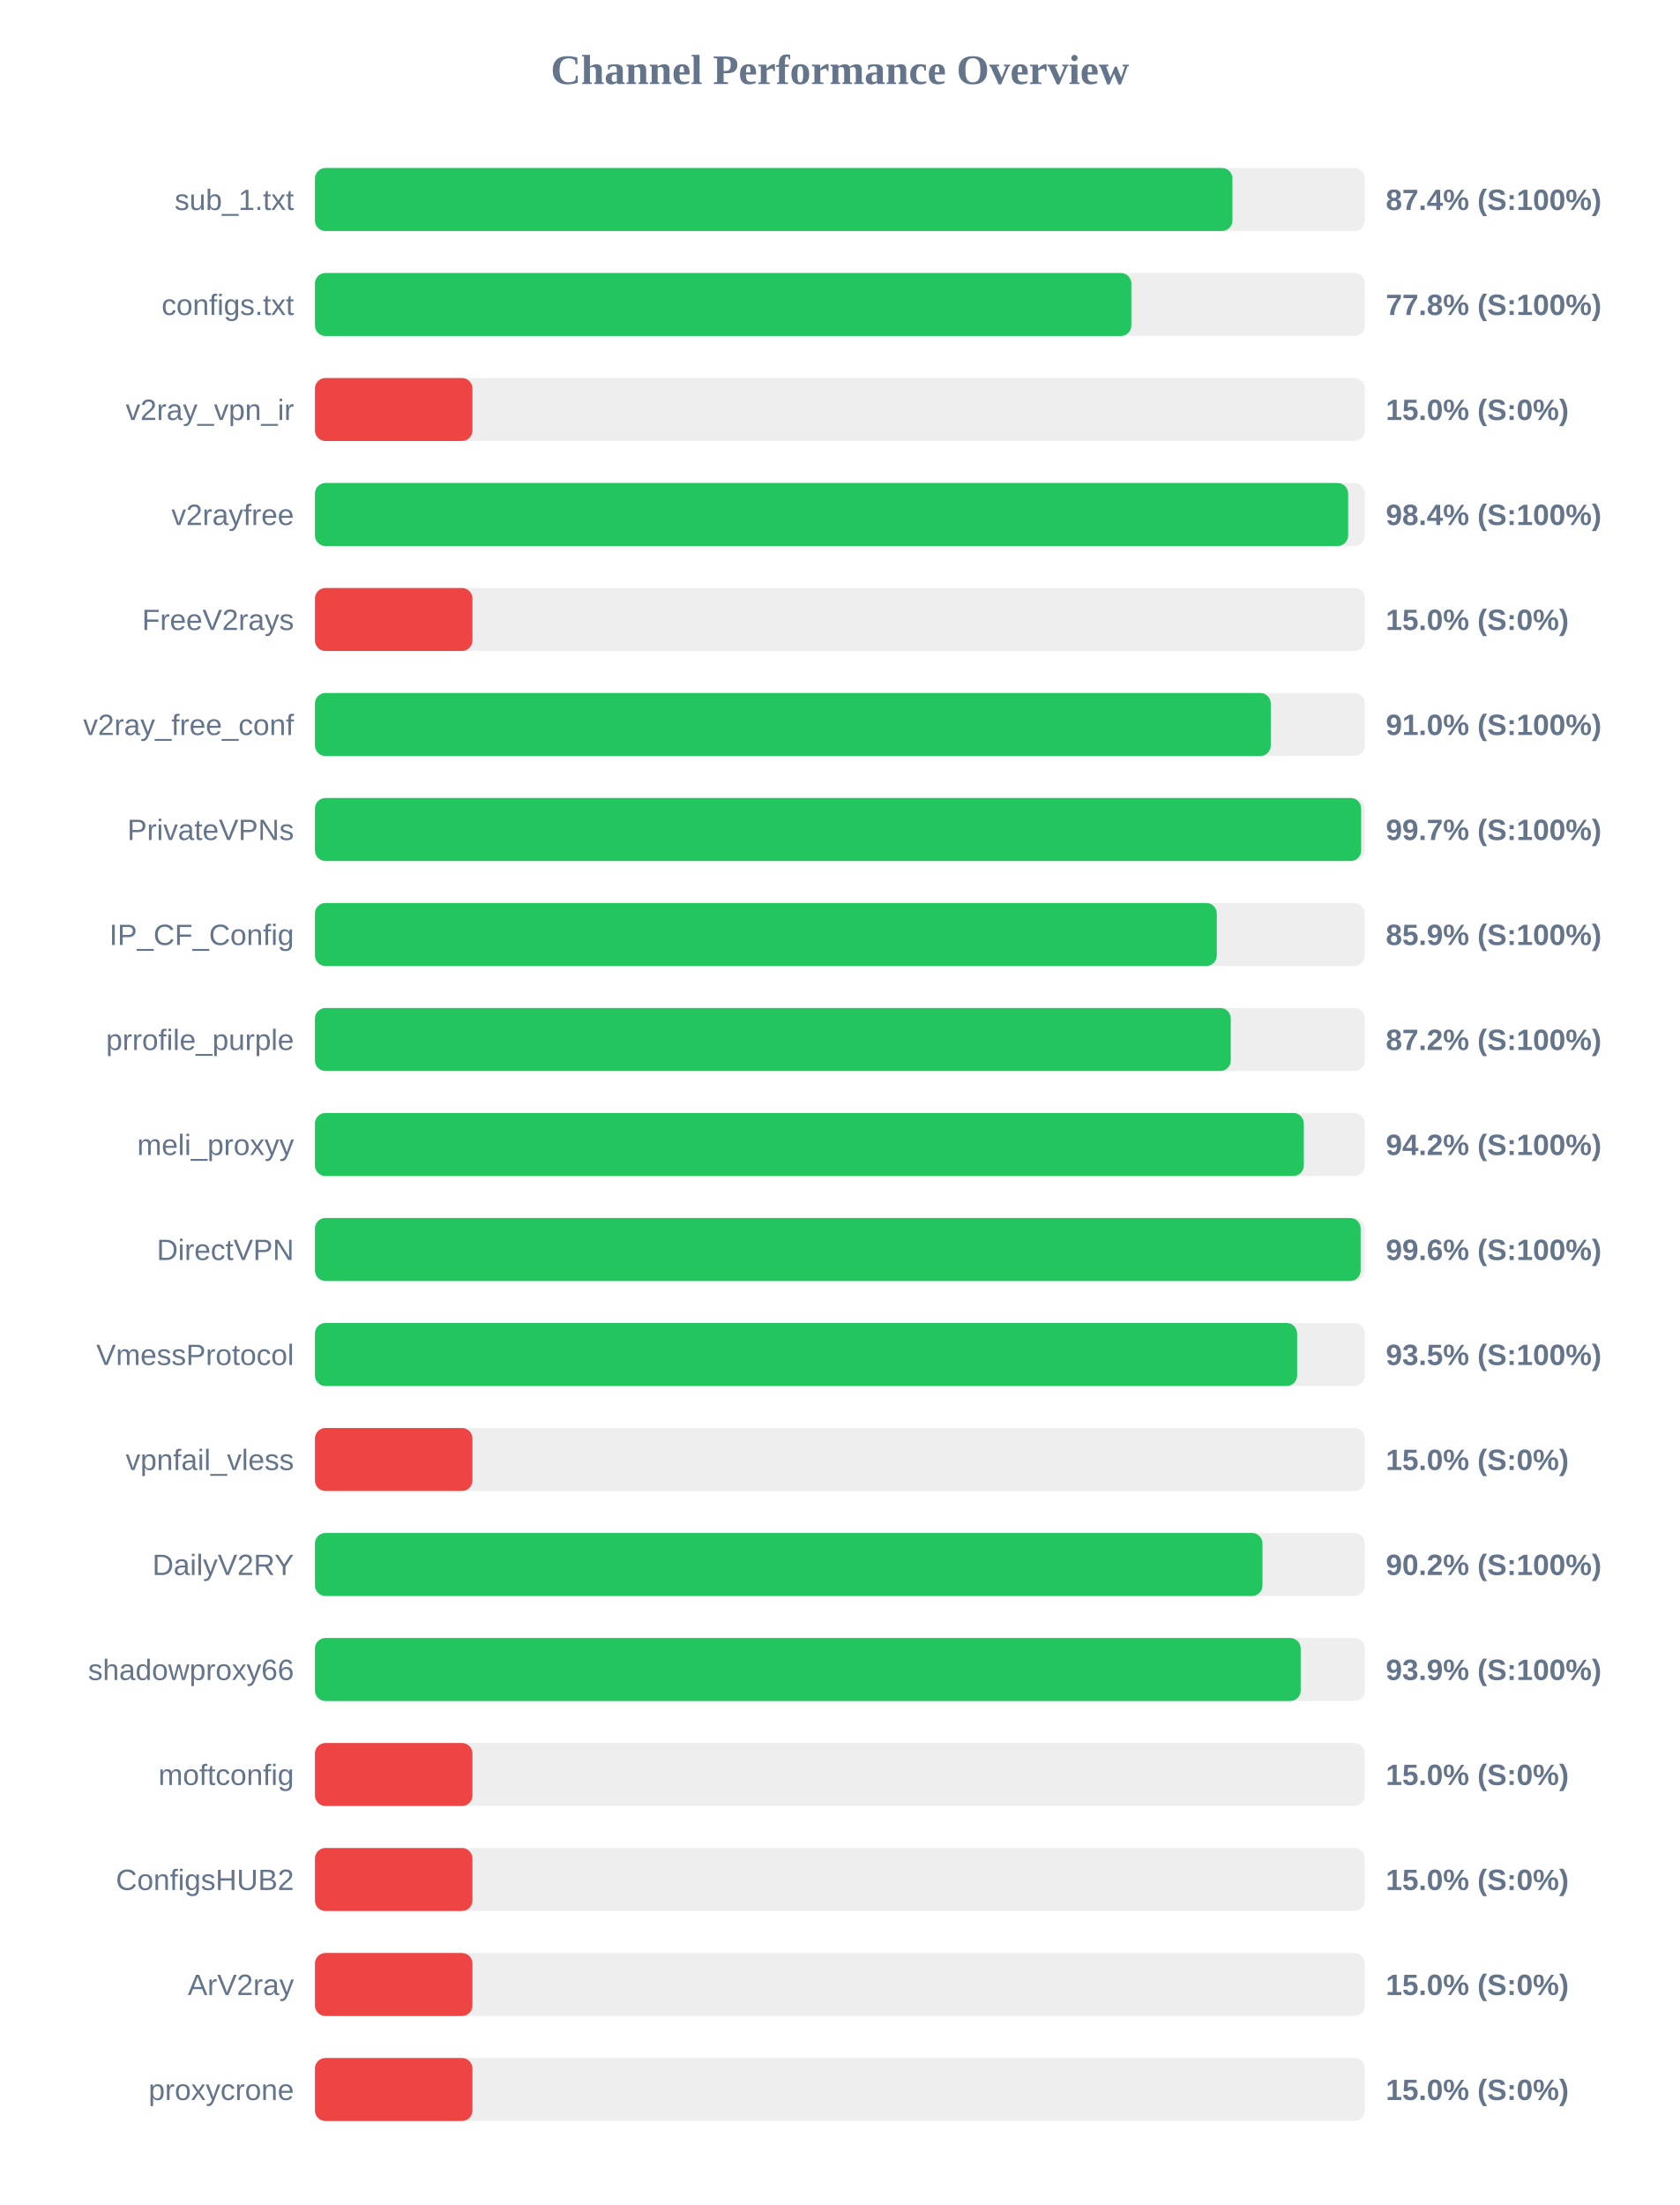
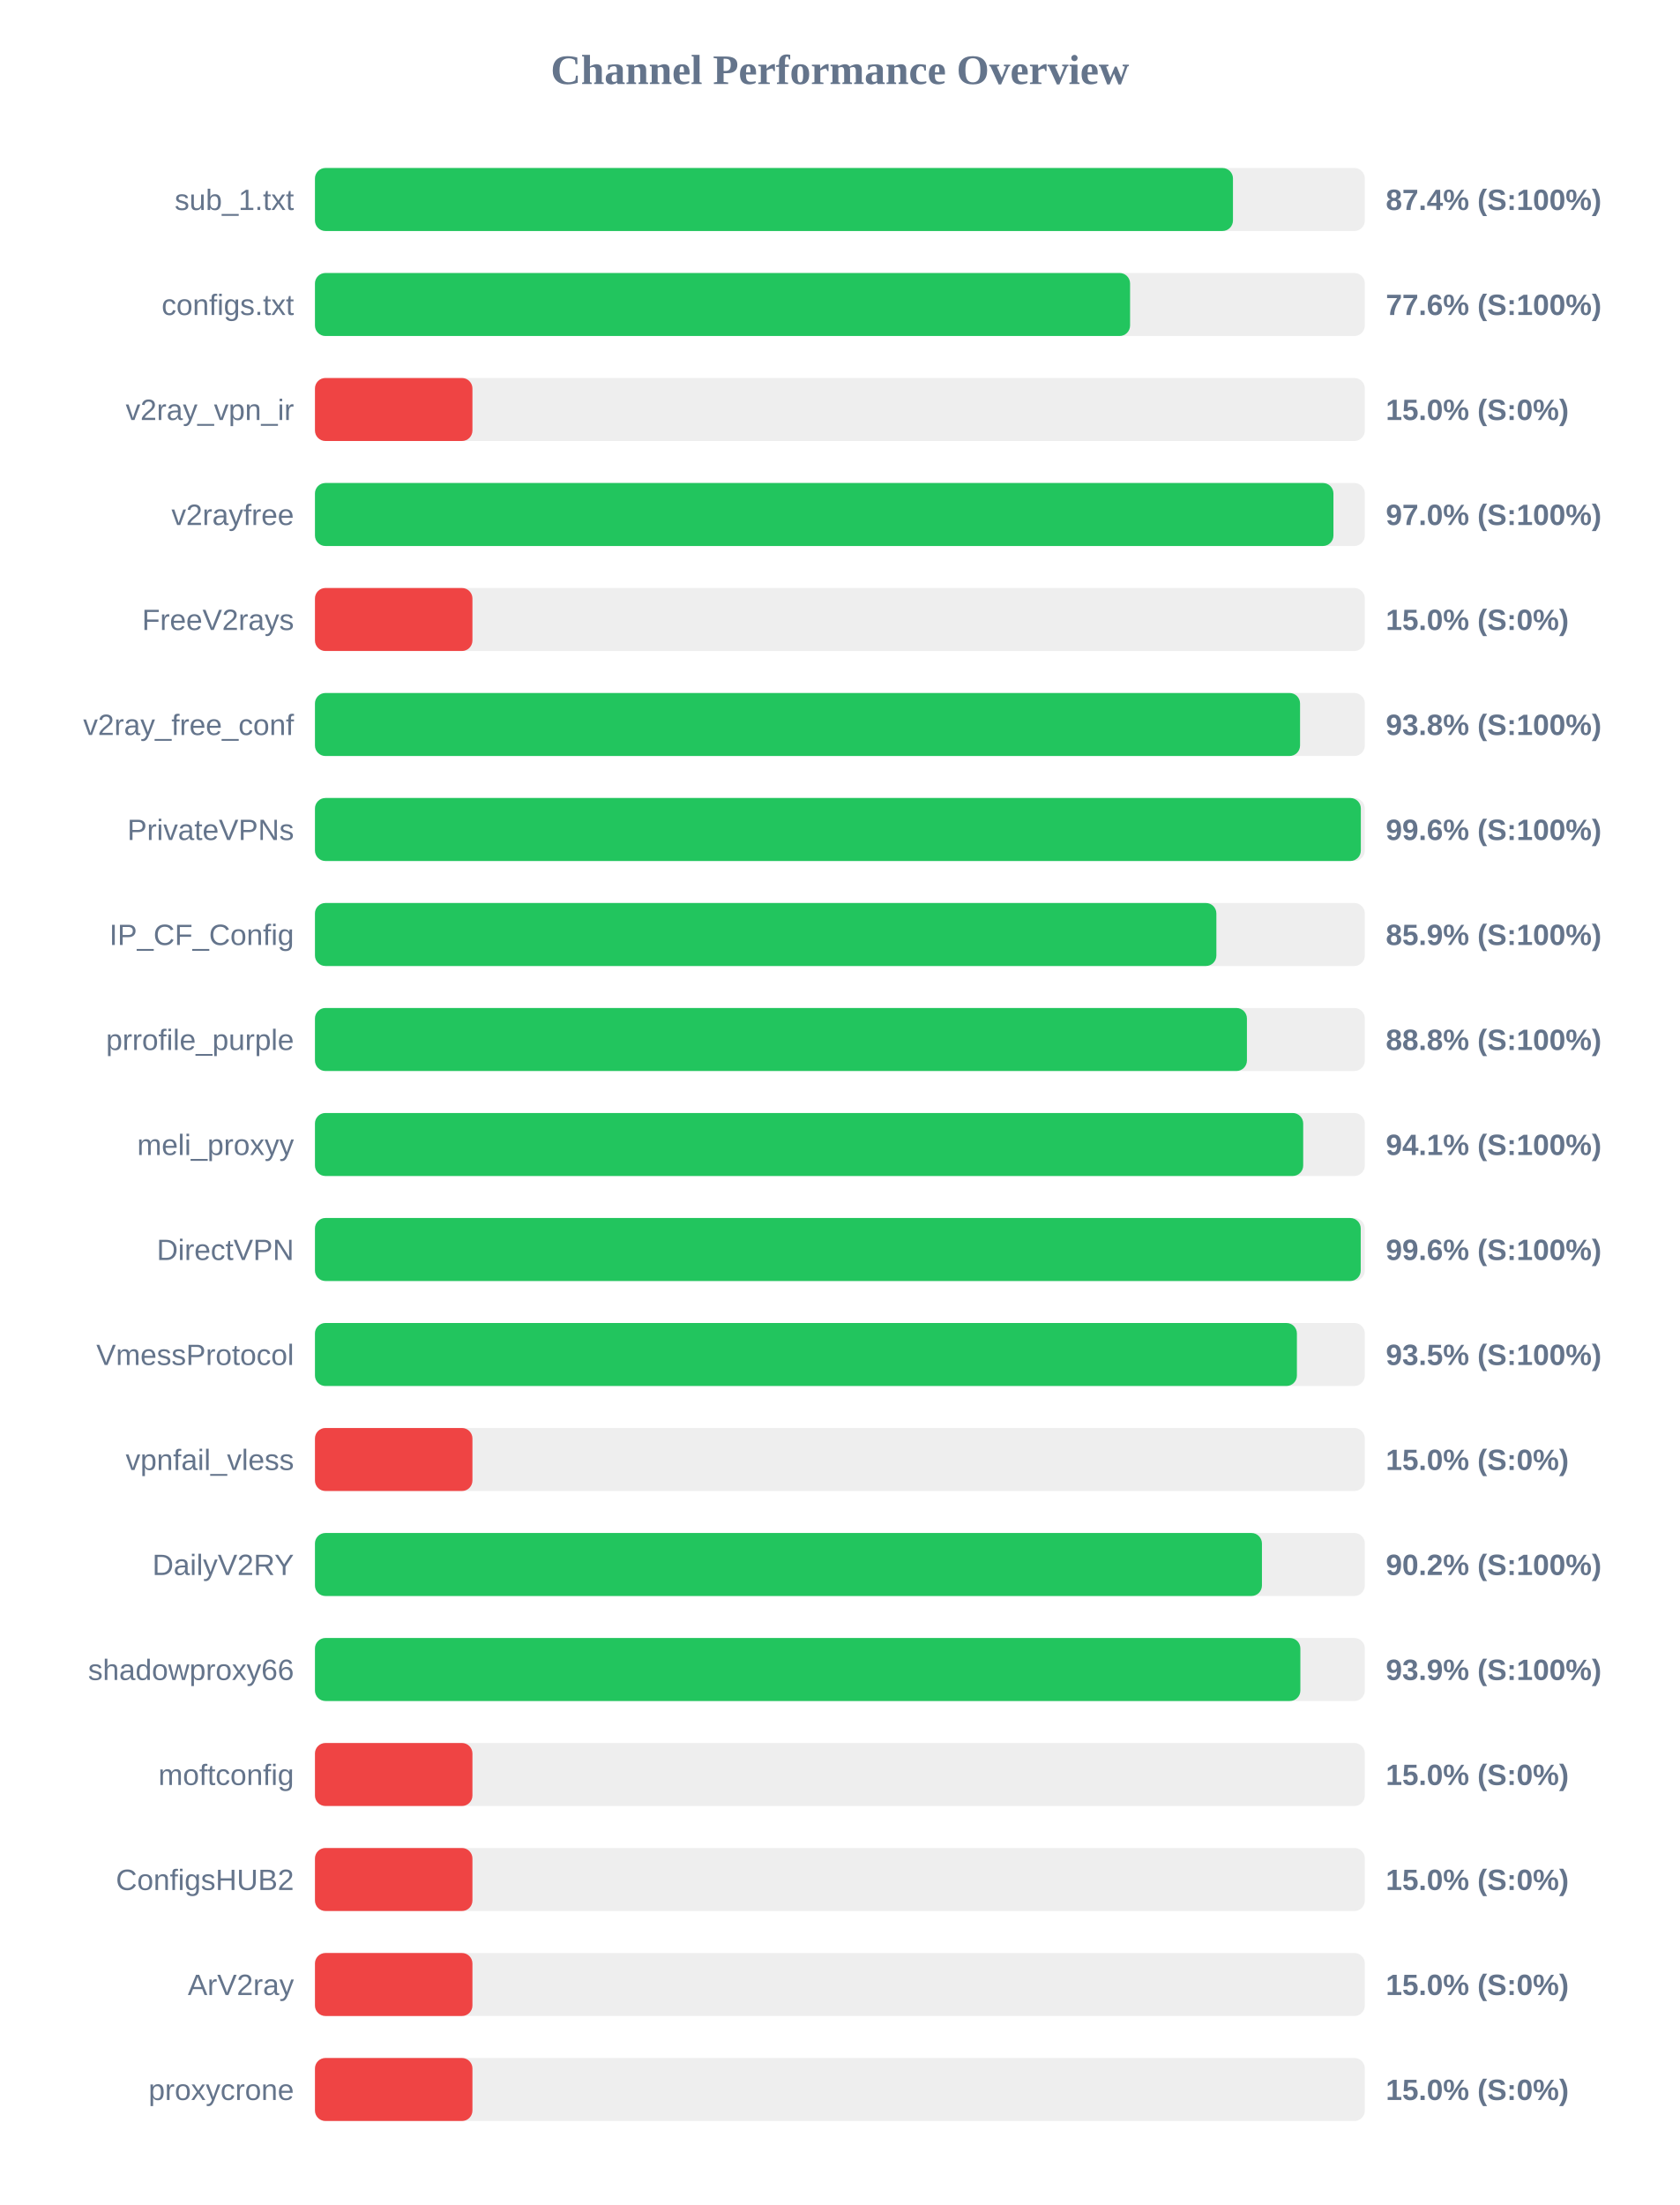
<svg xmlns="http://www.w3.org/2000/svg" width="800" height="1050" version="1.1">
  <style>
        .row { font: 14px Arial; fill: #64748b; }
        .score { font: bold 14px Arial; fill: #64748b; }
    </style>
  <text x="400" y="40" text-anchor="middle" font-size="20px" font-weight="bold" fill="#64748b">Channel Performance Overview</text>
  <rect x="150" y="80" width="500" height="30" fill="#eee" rx="5" />
-   <rect x="150" y="80" width="436.95" height="30" fill="#22c55e" rx="5" />
+   <rect x="150" y="80" width="437.2" height="30" fill="#22c55e" rx="5" />
  <text x="140" y="100" text-anchor="end" class="row">sub_1.txt</text>
  <text x="660" y="100" text-anchor="start" class="score">87.4% (S:100%)</text>
  <rect x="150" y="130" width="500" height="30" fill="#eee" rx="5" />
-   <rect x="150" y="130" width="388.8" height="30" fill="#22c55e" rx="5" />
+   <rect x="150" y="130" width="388.2" height="30" fill="#22c55e" rx="5" />
  <text x="140" y="150" text-anchor="end" class="row">configs.txt</text>
-   <text x="660" y="150" text-anchor="start" class="score">77.8% (S:100%)</text>
+   <text x="660" y="150" text-anchor="start" class="score">77.6% (S:100%)</text>
  <rect x="150" y="180" width="500" height="30" fill="#eee" rx="5" />
  <rect x="150" y="180" width="75.0" height="30" fill="#ef4444" rx="5" />
  <text x="140" y="200" text-anchor="end" class="row">v2ray_vpn_ir</text>
  <text x="660" y="200" text-anchor="start" class="score">15.0% (S:0%)</text>
  <rect x="150" y="230" width="500" height="30" fill="#eee" rx="5" />
-   <rect x="150" y="230" width="492.05" height="30" fill="#22c55e" rx="5" />
+   <rect x="150" y="230" width="485.05" height="30" fill="#22c55e" rx="5" />
  <text x="140" y="250" text-anchor="end" class="row">v2rayfree</text>
-   <text x="660" y="250" text-anchor="start" class="score">98.4% (S:100%)</text>
+   <text x="660" y="250" text-anchor="start" class="score">97.0% (S:100%)</text>
  <rect x="150" y="280" width="500" height="30" fill="#eee" rx="5" />
  <rect x="150" y="280" width="75.0" height="30" fill="#ef4444" rx="5" />
  <text x="140" y="300" text-anchor="end" class="row">FreeV2rays</text>
  <text x="660" y="300" text-anchor="start" class="score">15.0% (S:0%)</text>
  <rect x="150" y="330" width="500" height="30" fill="#eee" rx="5" />
-   <rect x="150" y="330" width="455.2" height="30" fill="#22c55e" rx="5" />
+   <rect x="150" y="330" width="469.15" height="30" fill="#22c55e" rx="5" />
  <text x="140" y="350" text-anchor="end" class="row">v2ray_free_conf</text>
-   <text x="660" y="350" text-anchor="start" class="score">91.0% (S:100%)</text>
+   <text x="660" y="350" text-anchor="start" class="score">93.8% (S:100%)</text>
  <rect x="150" y="380" width="500" height="30" fill="#eee" rx="5" />
-   <rect x="150" y="380" width="498.25" height="30" fill="#22c55e" rx="5" />
+   <rect x="150" y="380" width="498.1" height="30" fill="#22c55e" rx="5" />
  <text x="140" y="400" text-anchor="end" class="row">PrivateVPNs</text>
-   <text x="660" y="400" text-anchor="start" class="score">99.7% (S:100%)</text>
+   <text x="660" y="400" text-anchor="start" class="score">99.6% (S:100%)</text>
  <rect x="150" y="430" width="500" height="30" fill="#eee" rx="5" />
-   <rect x="150" y="430" width="429.5" height="30" fill="#22c55e" rx="5" />
+   <rect x="150" y="430" width="429.3" height="30" fill="#22c55e" rx="5" />
  <text x="140" y="450" text-anchor="end" class="row">IP_CF_Config</text>
  <text x="660" y="450" text-anchor="start" class="score">85.9% (S:100%)</text>
  <rect x="150" y="480" width="500" height="30" fill="#eee" rx="5" />
-   <rect x="150" y="480" width="436.15" height="30" fill="#22c55e" rx="5" />
+   <rect x="150" y="480" width="443.85" height="30" fill="#22c55e" rx="5" />
  <text x="140" y="500" text-anchor="end" class="row">prrofile_purple</text>
-   <text x="660" y="500" text-anchor="start" class="score">87.2% (S:100%)</text>
+   <text x="660" y="500" text-anchor="start" class="score">88.8% (S:100%)</text>
  <rect x="150" y="530" width="500" height="30" fill="#eee" rx="5" />
-   <rect x="150" y="530" width="470.95" height="30" fill="#22c55e" rx="5" />
+   <rect x="150" y="530" width="470.65" height="30" fill="#22c55e" rx="5" />
  <text x="140" y="550" text-anchor="end" class="row">meli_proxyy</text>
-   <text x="660" y="550" text-anchor="start" class="score">94.2% (S:100%)</text>
+   <text x="660" y="550" text-anchor="start" class="score">94.1% (S:100%)</text>
  <rect x="150" y="580" width="500" height="30" fill="#eee" rx="5" />
-   <rect x="150" y="580" width="498.0" height="30" fill="#22c55e" rx="5" />
+   <rect x="150" y="580" width="498.05" height="30" fill="#22c55e" rx="5" />
  <text x="140" y="600" text-anchor="end" class="row">DirectVPN</text>
  <text x="660" y="600" text-anchor="start" class="score">99.6% (S:100%)</text>
  <rect x="150" y="630" width="500" height="30" fill="#eee" rx="5" />
-   <rect x="150" y="630" width="467.75" height="30" fill="#22c55e" rx="5" />
+   <rect x="150" y="630" width="467.65" height="30" fill="#22c55e" rx="5" />
  <text x="140" y="650" text-anchor="end" class="row">VmessProtocol</text>
  <text x="660" y="650" text-anchor="start" class="score">93.5% (S:100%)</text>
  <rect x="150" y="680" width="500" height="30" fill="#eee" rx="5" />
  <rect x="150" y="680" width="75.0" height="30" fill="#ef4444" rx="5" />
  <text x="140" y="700" text-anchor="end" class="row">vpnfail_vless</text>
  <text x="660" y="700" text-anchor="start" class="score">15.0% (S:0%)</text>
  <rect x="150" y="730" width="500" height="30" fill="#eee" rx="5" />
-   <rect x="150" y="730" width="451.25" height="30" fill="#22c55e" rx="5" />
+   <rect x="150" y="730" width="451.0" height="30" fill="#22c55e" rx="5" />
  <text x="140" y="750" text-anchor="end" class="row">DailyV2RY</text>
  <text x="660" y="750" text-anchor="start" class="score">90.2% (S:100%)</text>
  <rect x="150" y="780" width="500" height="30" fill="#eee" rx="5" />
-   <rect x="150" y="780" width="469.45" height="30" fill="#22c55e" rx="5" />
+   <rect x="150" y="780" width="469.3" height="30" fill="#22c55e" rx="5" />
  <text x="140" y="800" text-anchor="end" class="row">shadowproxy66</text>
  <text x="660" y="800" text-anchor="start" class="score">93.9% (S:100%)</text>
  <rect x="150" y="830" width="500" height="30" fill="#eee" rx="5" />
  <rect x="150" y="830" width="75.0" height="30" fill="#ef4444" rx="5" />
  <text x="140" y="850" text-anchor="end" class="row">moftconfig</text>
  <text x="660" y="850" text-anchor="start" class="score">15.0% (S:0%)</text>
  <rect x="150" y="880" width="500" height="30" fill="#eee" rx="5" />
  <rect x="150" y="880" width="75.0" height="30" fill="#ef4444" rx="5" />
  <text x="140" y="900" text-anchor="end" class="row">ConfigsHUB2</text>
  <text x="660" y="900" text-anchor="start" class="score">15.0% (S:0%)</text>
  <rect x="150" y="930" width="500" height="30" fill="#eee" rx="5" />
  <rect x="150" y="930" width="75.0" height="30" fill="#ef4444" rx="5" />
  <text x="140" y="950" text-anchor="end" class="row">ArV2ray</text>
  <text x="660" y="950" text-anchor="start" class="score">15.0% (S:0%)</text>
  <rect x="150" y="980" width="500" height="30" fill="#eee" rx="5" />
  <rect x="150" y="980" width="75.0" height="30" fill="#ef4444" rx="5" />
  <text x="140" y="1000" text-anchor="end" class="row">proxycrone</text>
  <text x="660" y="1000" text-anchor="start" class="score">15.0% (S:0%)</text>
</svg>
